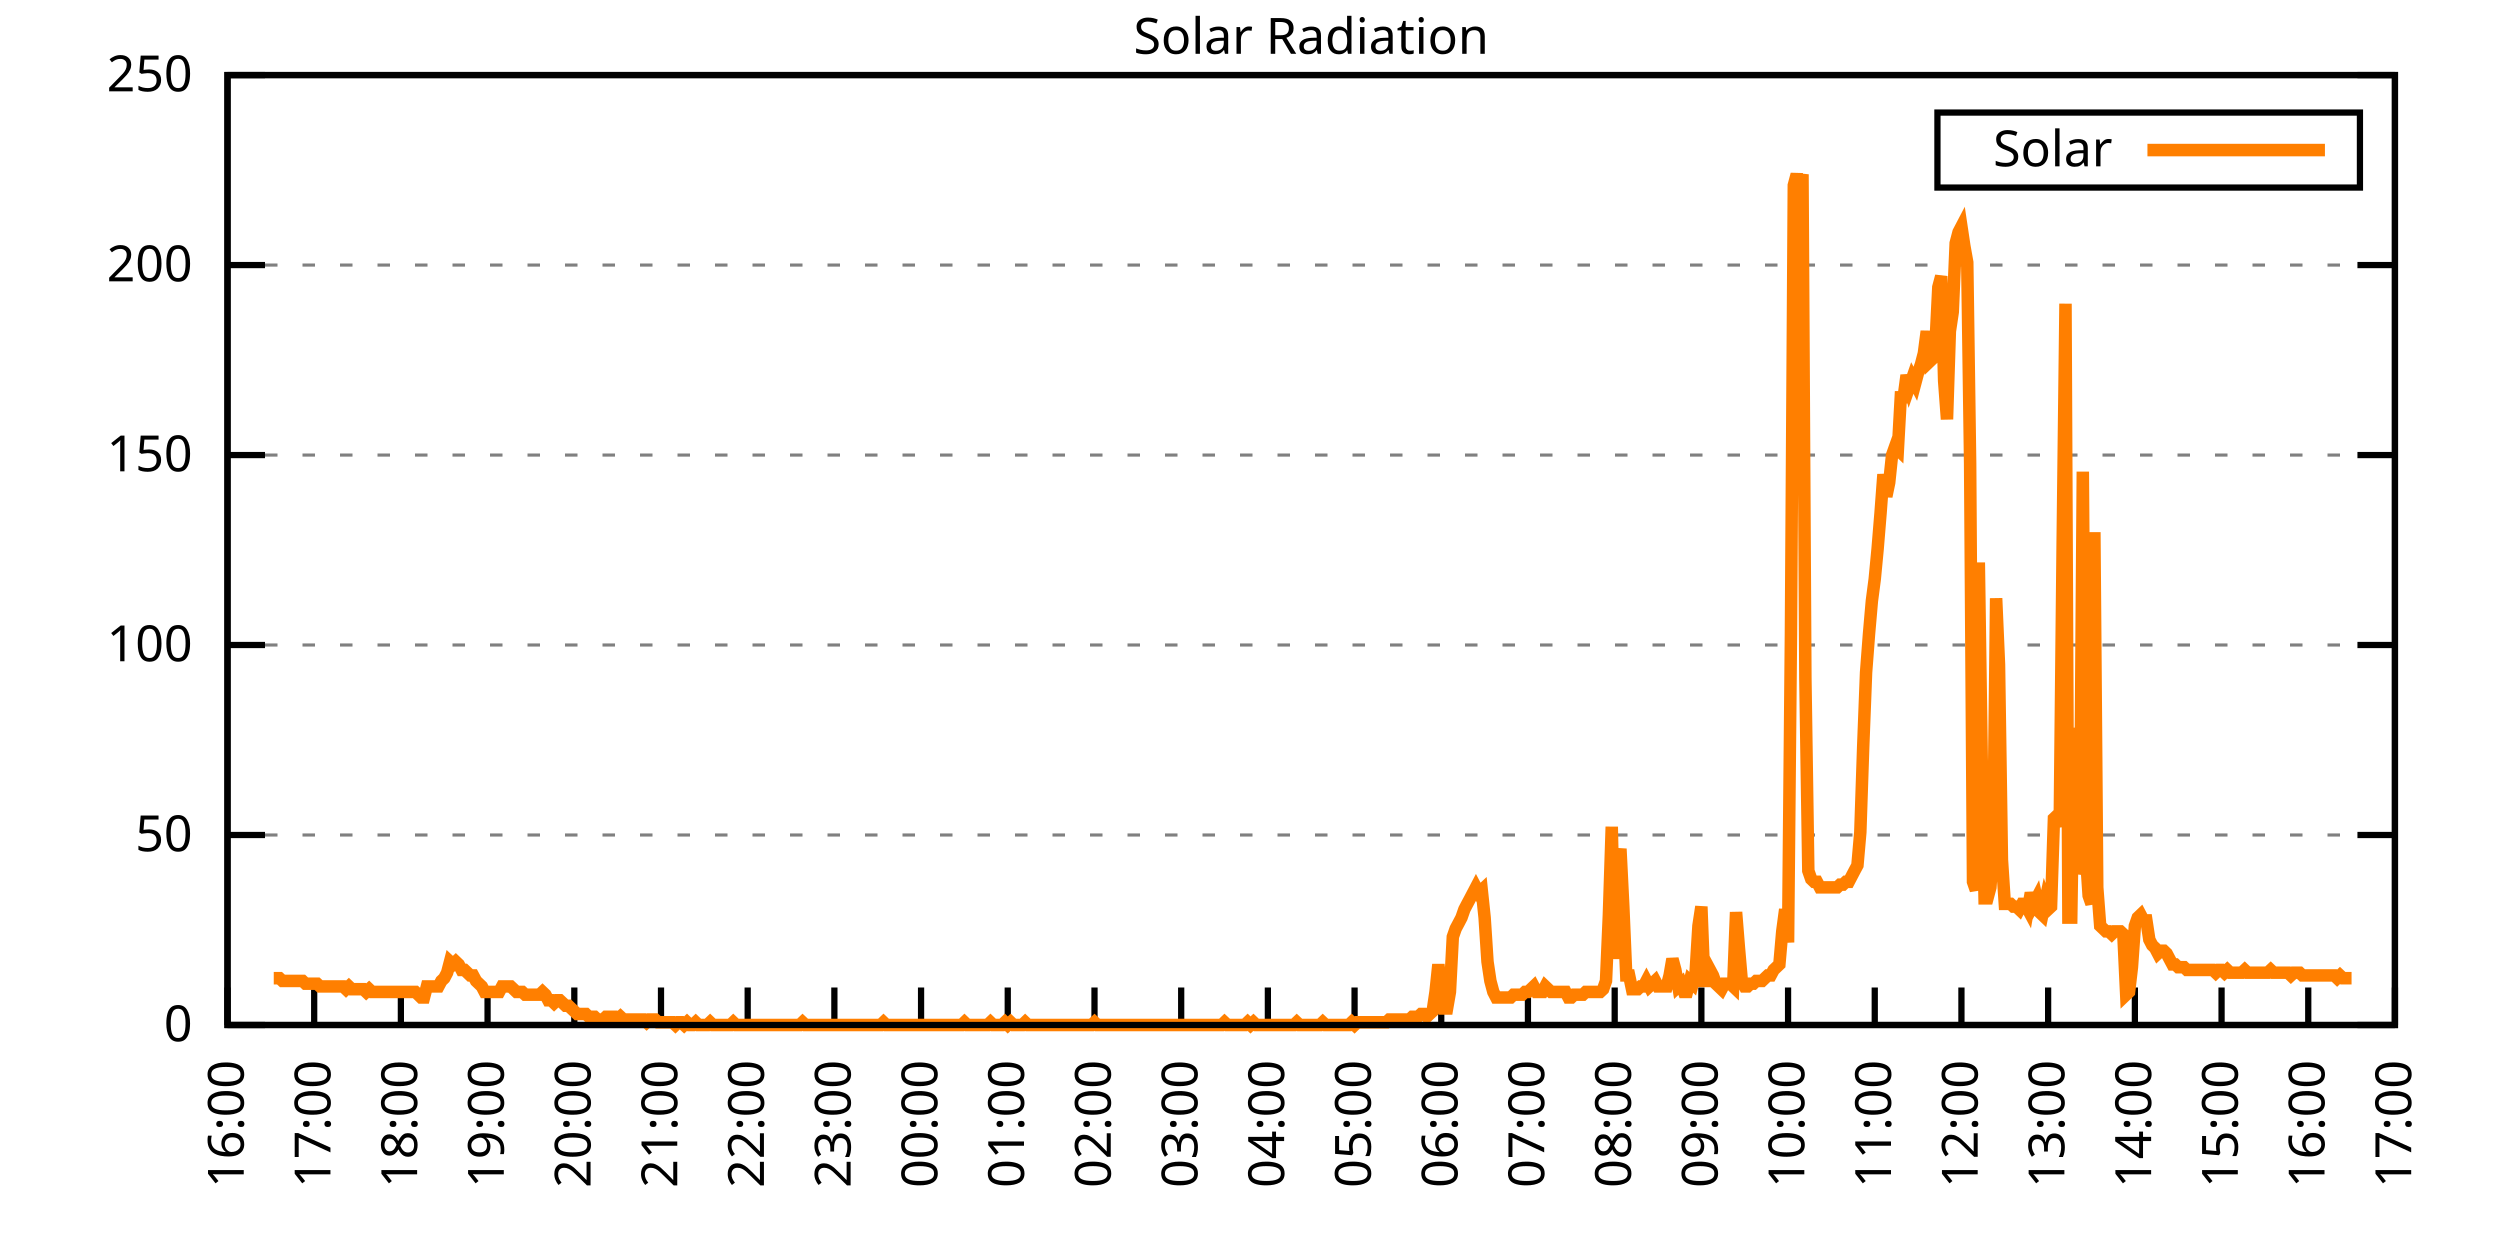
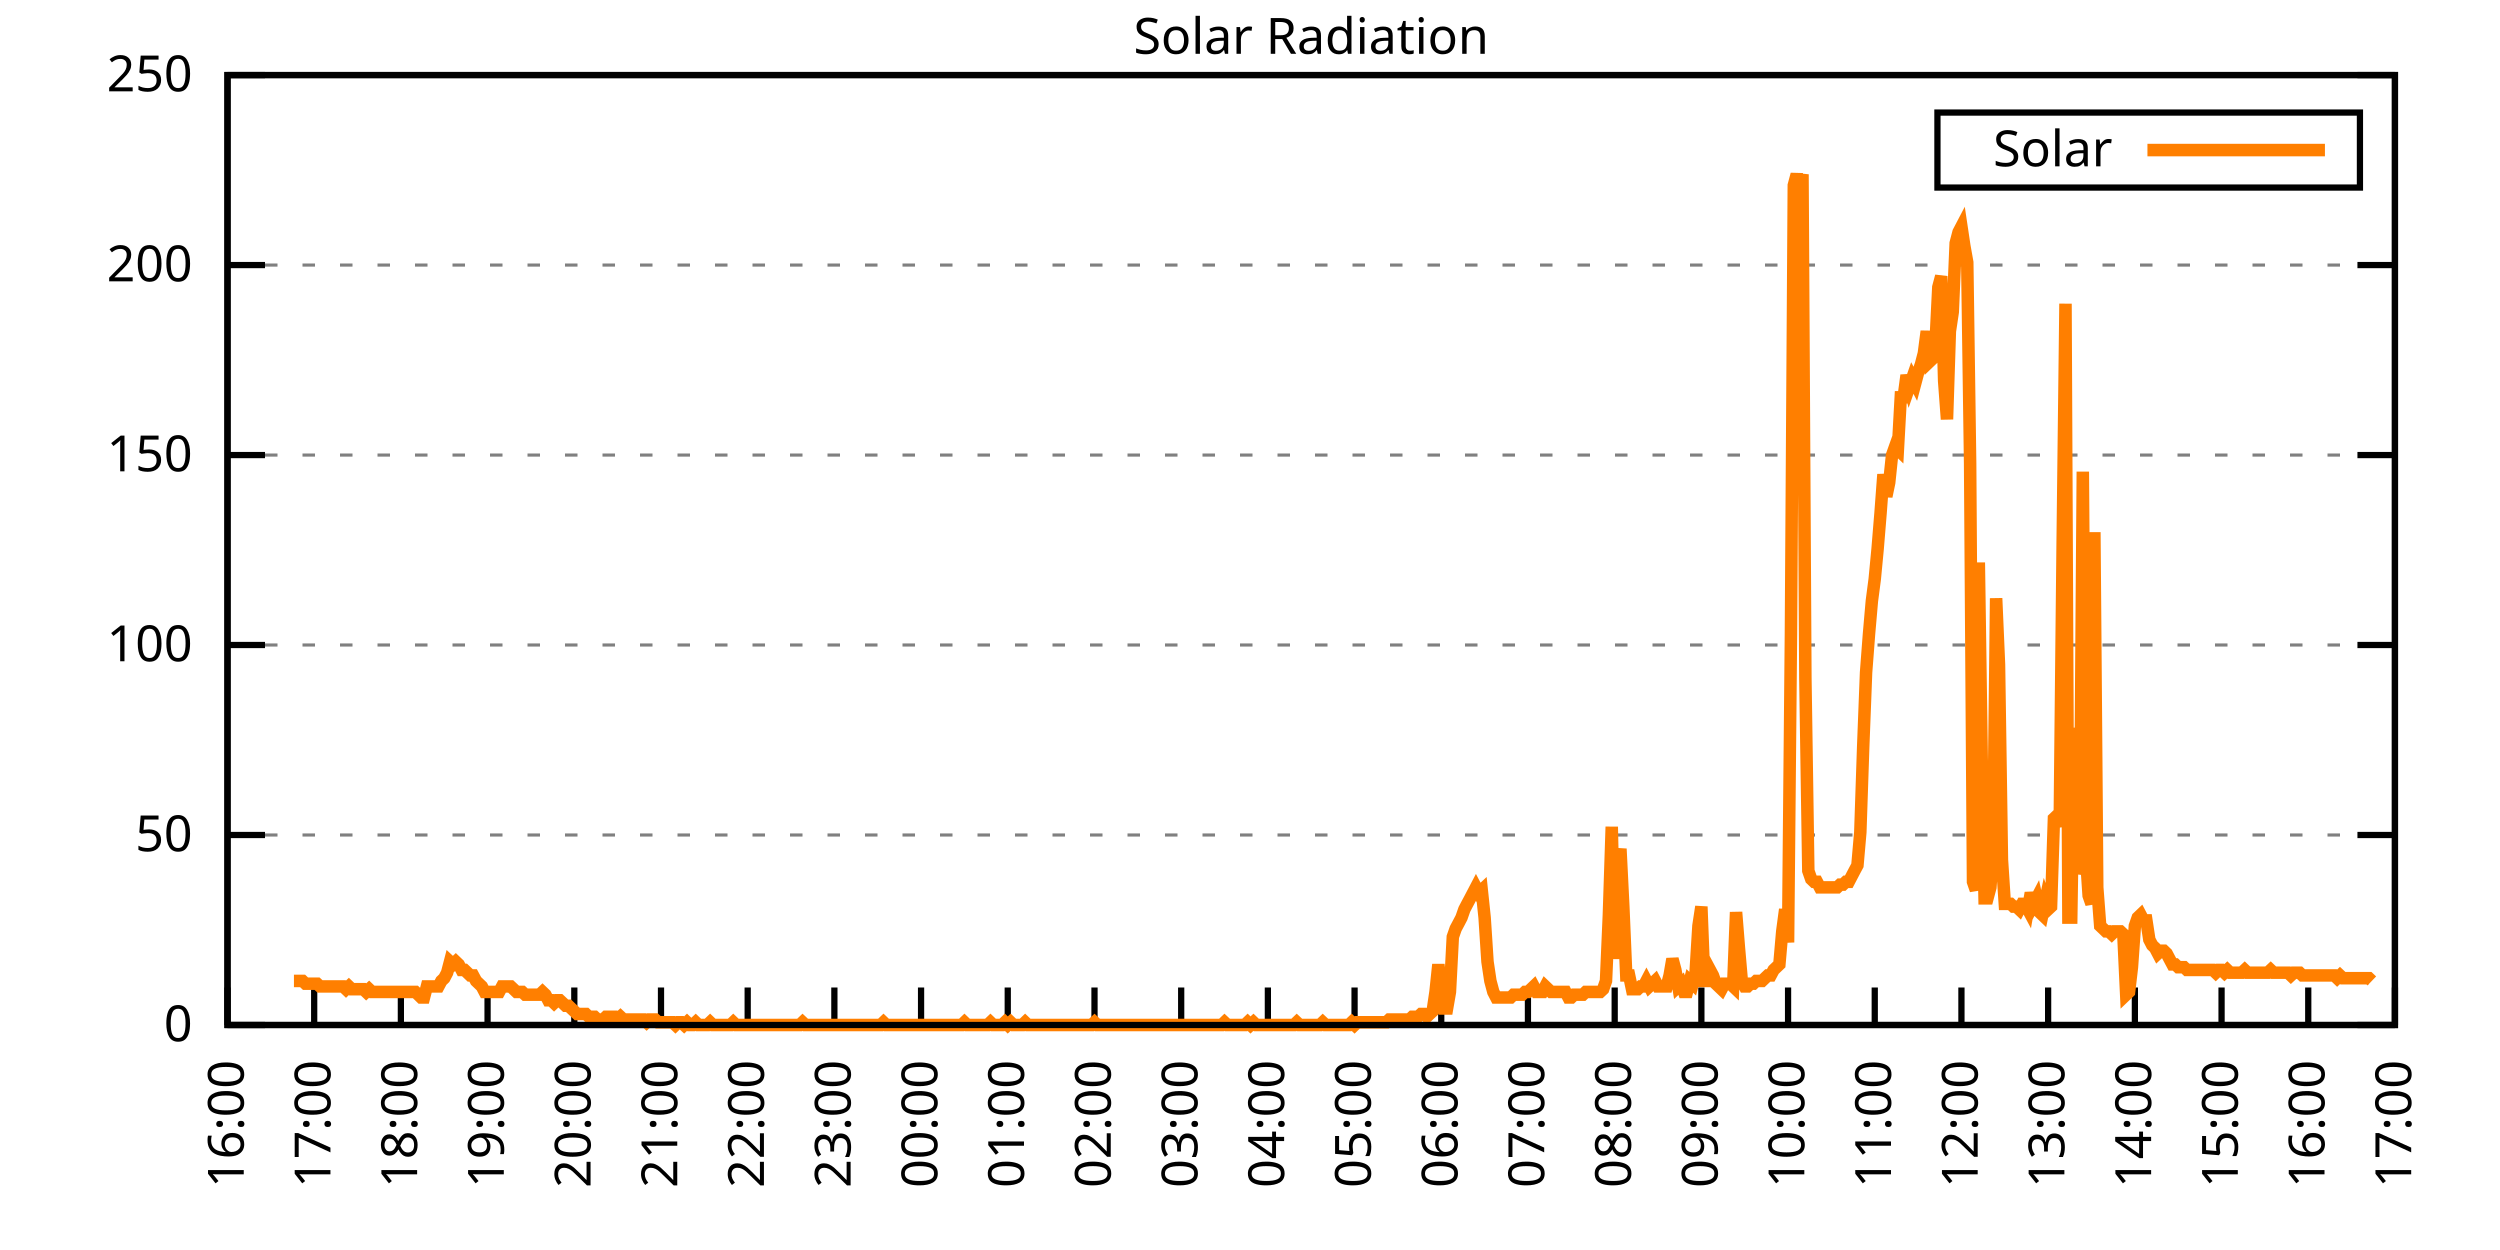
<svg xmlns="http://www.w3.org/2000/svg" xmlns:xlink="http://www.w3.org/1999/xlink" width="400" height="200" viewBox="0 0 400 200">
  <g id="gnuplot_canvas">
    <rect x="0" y="0" width="400" height="200" fill="none" />
    <defs>
      <circle id="gpDot" r="0.5" stroke-width="0.5" stroke="currentColor" />
      <path id="gpPt0" stroke-width="0.333" stroke="currentColor" d="M-1,0 h2 M0,-1 v2" />
      <path id="gpPt1" stroke-width="0.333" stroke="currentColor" d="M-1,-1 L1,1 M1,-1 L-1,1" />
      <path id="gpPt2" stroke-width="0.333" stroke="currentColor" d="M-1,0 L1,0 M0,-1 L0,1 M-1,-1 L1,1 M-1,1 L1,-1" />
      <rect id="gpPt3" stroke-width="0.333" stroke="currentColor" x="-1" y="-1" width="2" height="2" />
      <rect id="gpPt4" stroke-width="0.333" stroke="currentColor" fill="currentColor" x="-1" y="-1" width="2" height="2" />
      <circle id="gpPt5" stroke-width="0.333" stroke="currentColor" cx="0" cy="0" r="1" />
      <use xlink:href="#gpPt5" id="gpPt6" fill="currentColor" stroke="none" />
      <path id="gpPt7" stroke-width="0.333" stroke="currentColor" d="M0,-1.33 L-1.33,0.67 L1.33,0.67 z" />
      <use xlink:href="#gpPt7" id="gpPt8" fill="currentColor" stroke="none" />
      <use xlink:href="#gpPt7" id="gpPt9" stroke="currentColor" transform="rotate(180)" />
      <use xlink:href="#gpPt9" id="gpPt10" fill="currentColor" stroke="none" />
      <use xlink:href="#gpPt3" id="gpPt11" stroke="currentColor" transform="rotate(45)" />
      <use xlink:href="#gpPt11" id="gpPt12" fill="currentColor" stroke="none" />
      <path id="gpPt13" stroke-width="0.333" stroke="currentColor" d="M0,1.330 L1.265,0.411 L0.782,-1.067 L-0.782,-1.076 L-1.265,0.411 z" />
      <use xlink:href="#gpPt13" id="gpPt14" fill="currentColor" stroke="none" />
      <filter id="textbox" filterUnits="objectBoundingBox" x="0" y="0" height="1" width="1">
        <feFlood flood-color="white" flood-opacity="1" result="bgnd" />
        <feComposite in="SourceGraphic" in2="bgnd" operator="atop" />
      </filter>
      <filter id="greybox" filterUnits="objectBoundingBox" x="0" y="0" height="1" width="1">
        <feFlood flood-color="lightgrey" flood-opacity="1" result="grey" />
        <feComposite in="SourceGraphic" in2="grey" operator="atop" />
      </filter>
    </defs>
    <g fill="none" color="white" stroke="currentColor" stroke-width="1.00" stroke-linecap="butt" stroke-linejoin="miter">
</g>
    <g fill="none" color="black" stroke="currentColor" stroke-width="1.00" stroke-linecap="butt" stroke-linejoin="miter">
      <g stroke="none" shape-rendering="crispEdges">
        <polygon fill="rgb(255, 255, 255)" points="36.40,164.00 383.18,164.00 383.18,12.02 36.40,12.02 " />
      </g>
    </g>
    <g fill="none" color="black" stroke="currentColor" stroke-width="1.00" stroke-linecap="butt" stroke-linejoin="miter">
</g>
    <g fill="none" color="black" stroke="black" stroke-width="0.50" stroke-linecap="butt" stroke-linejoin="miter">
</g>
    <g fill="none" color="gray" stroke="currentColor" stroke-width="0.50" stroke-linecap="butt" stroke-linejoin="miter">
      <path stroke="gray" stroke-dasharray="2,4" class="gridline" d="M36.40,164.00 L383.19,164.00  " />
    </g>
    <g fill="none" color="gray" stroke="gray" stroke-width="1.00" stroke-linecap="butt" stroke-linejoin="miter">
</g>
    <g fill="none" color="black" stroke="currentColor" stroke-width="1.00" stroke-linecap="butt" stroke-linejoin="miter">
      <path stroke="black" d="M36.40,164.00 L42.40,164.00 M383.19,164.00 L377.19,164.00  " />
      <g transform="translate(30.80,166.60)" stroke="none" fill="black" font-family="Sans" font-size="8.00" text-anchor="end">
        <text>
          <tspan font-family="Sans"> 0</tspan>
        </text>
      </g>
    </g>
    <g fill="none" color="black" stroke="currentColor" stroke-width="1.00" stroke-linecap="butt" stroke-linejoin="miter">
</g>
    <g fill="none" color="black" stroke="black" stroke-width="0.50" stroke-linecap="butt" stroke-linejoin="miter">
</g>
    <g fill="none" color="gray" stroke="currentColor" stroke-width="0.50" stroke-linecap="butt" stroke-linejoin="miter">
      <path stroke="gray" stroke-dasharray="2,4" class="gridline" d="M36.40,133.60 L383.19,133.60  " />
    </g>
    <g fill="none" color="gray" stroke="gray" stroke-width="1.00" stroke-linecap="butt" stroke-linejoin="miter">
</g>
    <g fill="none" color="black" stroke="currentColor" stroke-width="1.00" stroke-linecap="butt" stroke-linejoin="miter">
      <path stroke="black" d="M36.40,133.60 L42.40,133.60 M383.19,133.60 L377.19,133.60  " />
      <g transform="translate(30.80,136.20)" stroke="none" fill="black" font-family="Sans" font-size="8.00" text-anchor="end">
        <text>
          <tspan font-family="Sans"> 50</tspan>
        </text>
      </g>
    </g>
    <g fill="none" color="black" stroke="currentColor" stroke-width="1.00" stroke-linecap="butt" stroke-linejoin="miter">
</g>
    <g fill="none" color="black" stroke="black" stroke-width="0.50" stroke-linecap="butt" stroke-linejoin="miter">
</g>
    <g fill="none" color="gray" stroke="currentColor" stroke-width="0.50" stroke-linecap="butt" stroke-linejoin="miter">
      <path stroke="gray" stroke-dasharray="2,4" class="gridline" d="M36.40,103.20 L383.19,103.20  " />
    </g>
    <g fill="none" color="gray" stroke="gray" stroke-width="1.00" stroke-linecap="butt" stroke-linejoin="miter">
</g>
    <g fill="none" color="black" stroke="currentColor" stroke-width="1.00" stroke-linecap="butt" stroke-linejoin="miter">
      <path stroke="black" d="M36.40,103.20 L42.40,103.20 M383.19,103.20 L377.19,103.20  " />
      <g transform="translate(30.80,105.80)" stroke="none" fill="black" font-family="Sans" font-size="8.00" text-anchor="end">
        <text>
          <tspan font-family="Sans"> 100</tspan>
        </text>
      </g>
    </g>
    <g fill="none" color="black" stroke="currentColor" stroke-width="1.00" stroke-linecap="butt" stroke-linejoin="miter">
</g>
    <g fill="none" color="black" stroke="black" stroke-width="0.50" stroke-linecap="butt" stroke-linejoin="miter">
</g>
    <g fill="none" color="gray" stroke="currentColor" stroke-width="0.50" stroke-linecap="butt" stroke-linejoin="miter">
      <path stroke="gray" stroke-dasharray="2,4" class="gridline" d="M36.40,72.81 L383.19,72.81  " />
    </g>
    <g fill="none" color="gray" stroke="gray" stroke-width="1.00" stroke-linecap="butt" stroke-linejoin="miter">
</g>
    <g fill="none" color="black" stroke="currentColor" stroke-width="1.00" stroke-linecap="butt" stroke-linejoin="miter">
      <path stroke="black" d="M36.40,72.81 L42.40,72.81 M383.19,72.81 L377.19,72.81  " />
      <g transform="translate(30.80,75.41)" stroke="none" fill="black" font-family="Sans" font-size="8.00" text-anchor="end">
        <text>
          <tspan font-family="Sans"> 150</tspan>
        </text>
      </g>
    </g>
    <g fill="none" color="black" stroke="currentColor" stroke-width="1.00" stroke-linecap="butt" stroke-linejoin="miter">
</g>
    <g fill="none" color="black" stroke="black" stroke-width="0.50" stroke-linecap="butt" stroke-linejoin="miter">
</g>
    <g fill="none" color="gray" stroke="currentColor" stroke-width="0.50" stroke-linecap="butt" stroke-linejoin="miter">
      <path stroke="gray" stroke-dasharray="2,4" class="gridline" d="M36.40,42.41 L383.19,42.41  " />
    </g>
    <g fill="none" color="gray" stroke="gray" stroke-width="1.00" stroke-linecap="butt" stroke-linejoin="miter">
</g>
    <g fill="none" color="black" stroke="currentColor" stroke-width="1.00" stroke-linecap="butt" stroke-linejoin="miter">
      <path stroke="black" d="M36.40,42.41 L42.40,42.41 M383.19,42.41 L377.19,42.41  " />
      <g transform="translate(30.80,45.01)" stroke="none" fill="black" font-family="Sans" font-size="8.00" text-anchor="end">
        <text>
          <tspan font-family="Sans"> 200</tspan>
        </text>
      </g>
    </g>
    <g fill="none" color="black" stroke="currentColor" stroke-width="1.00" stroke-linecap="butt" stroke-linejoin="miter">
</g>
    <g fill="none" color="black" stroke="black" stroke-width="0.50" stroke-linecap="butt" stroke-linejoin="miter">
</g>
    <g fill="none" color="gray" stroke="currentColor" stroke-width="0.50" stroke-linecap="butt" stroke-linejoin="miter">
      <path stroke="gray" stroke-dasharray="2,4" class="gridline" d="M36.40,12.01 L383.19,12.01  " />
    </g>
    <g fill="none" color="gray" stroke="gray" stroke-width="1.00" stroke-linecap="butt" stroke-linejoin="miter">
</g>
    <g fill="none" color="black" stroke="currentColor" stroke-width="1.00" stroke-linecap="butt" stroke-linejoin="miter">
      <path stroke="black" d="M36.40,12.01 L42.40,12.01 M383.19,12.01 L377.19,12.01  " />
      <g transform="translate(30.80,14.61)" stroke="none" fill="black" font-family="Sans" font-size="8.00" text-anchor="end">
        <text>
          <tspan font-family="Sans"> 250</tspan>
        </text>
      </g>
    </g>
    <g fill="none" color="black" stroke="currentColor" stroke-width="1.00" stroke-linecap="butt" stroke-linejoin="miter">
      <path stroke="black" d="M36.40,164.00 L36.40,158.00  " />
      <g transform="translate(39.00,169.60) rotate(270.00)" stroke="none" fill="black" font-family="Sans" font-size="8.00" text-anchor="end">
        <text>
          <tspan font-family="Sans">16:00</tspan>
        </text>
      </g>
    </g>
    <g fill="none" color="black" stroke="currentColor" stroke-width="1.00" stroke-linecap="butt" stroke-linejoin="miter">
      <path stroke="black" d="M50.27,164.00 L50.27,158.00  " />
      <g transform="translate(52.87,169.60) rotate(270.00)" stroke="none" fill="black" font-family="Sans" font-size="8.00" text-anchor="end">
        <text>
          <tspan font-family="Sans">17:00</tspan>
        </text>
      </g>
    </g>
    <g fill="none" color="black" stroke="currentColor" stroke-width="1.00" stroke-linecap="butt" stroke-linejoin="miter">
      <path stroke="black" d="M64.14,164.00 L64.14,158.00  " />
      <g transform="translate(66.74,169.60) rotate(270.00)" stroke="none" fill="black" font-family="Sans" font-size="8.00" text-anchor="end">
        <text>
          <tspan font-family="Sans">18:00</tspan>
        </text>
      </g>
    </g>
    <g fill="none" color="black" stroke="currentColor" stroke-width="1.00" stroke-linecap="butt" stroke-linejoin="miter">
      <path stroke="black" d="M78.01,164.00 L78.01,158.00  " />
      <g transform="translate(80.61,169.60) rotate(270.00)" stroke="none" fill="black" font-family="Sans" font-size="8.00" text-anchor="end">
        <text>
          <tspan font-family="Sans">19:00</tspan>
        </text>
      </g>
    </g>
    <g fill="none" color="black" stroke="currentColor" stroke-width="1.00" stroke-linecap="butt" stroke-linejoin="miter">
      <path stroke="black" d="M91.89,164.00 L91.89,158.00  " />
      <g transform="translate(94.49,169.60) rotate(270.00)" stroke="none" fill="black" font-family="Sans" font-size="8.00" text-anchor="end">
        <text>
          <tspan font-family="Sans">20:00</tspan>
        </text>
      </g>
    </g>
    <g fill="none" color="black" stroke="currentColor" stroke-width="1.00" stroke-linecap="butt" stroke-linejoin="miter">
      <path stroke="black" d="M105.76,164.00 L105.76,158.00  " />
      <g transform="translate(108.36,169.60) rotate(270.00)" stroke="none" fill="black" font-family="Sans" font-size="8.00" text-anchor="end">
        <text>
          <tspan font-family="Sans">21:00</tspan>
        </text>
      </g>
    </g>
    <g fill="none" color="black" stroke="currentColor" stroke-width="1.00" stroke-linecap="butt" stroke-linejoin="miter">
      <path stroke="black" d="M119.63,164.00 L119.63,158.00  " />
      <g transform="translate(122.23,169.60) rotate(270.00)" stroke="none" fill="black" font-family="Sans" font-size="8.00" text-anchor="end">
        <text>
          <tspan font-family="Sans">22:00</tspan>
        </text>
      </g>
    </g>
    <g fill="none" color="black" stroke="currentColor" stroke-width="1.00" stroke-linecap="butt" stroke-linejoin="miter">
      <path stroke="black" d="M133.50,164.00 L133.50,158.00  " />
      <g transform="translate(136.10,169.60) rotate(270.00)" stroke="none" fill="black" font-family="Sans" font-size="8.00" text-anchor="end">
        <text>
          <tspan font-family="Sans">23:00</tspan>
        </text>
      </g>
    </g>
    <g fill="none" color="black" stroke="currentColor" stroke-width="1.00" stroke-linecap="butt" stroke-linejoin="miter">
      <path stroke="black" d="M147.37,164.00 L147.37,158.00  " />
      <g transform="translate(149.97,169.60) rotate(270.00)" stroke="none" fill="black" font-family="Sans" font-size="8.00" text-anchor="end">
        <text>
          <tspan font-family="Sans">00:00</tspan>
        </text>
      </g>
    </g>
    <g fill="none" color="black" stroke="currentColor" stroke-width="1.00" stroke-linecap="butt" stroke-linejoin="miter">
      <path stroke="black" d="M161.24,164.00 L161.24,158.00  " />
      <g transform="translate(163.84,169.60) rotate(270.00)" stroke="none" fill="black" font-family="Sans" font-size="8.00" text-anchor="end">
        <text>
          <tspan font-family="Sans">01:00</tspan>
        </text>
      </g>
    </g>
    <g fill="none" color="black" stroke="currentColor" stroke-width="1.00" stroke-linecap="butt" stroke-linejoin="miter">
      <path stroke="black" d="M175.12,164.00 L175.12,158.00  " />
      <g transform="translate(177.72,169.60) rotate(270.00)" stroke="none" fill="black" font-family="Sans" font-size="8.00" text-anchor="end">
        <text>
          <tspan font-family="Sans">02:00</tspan>
        </text>
      </g>
    </g>
    <g fill="none" color="black" stroke="currentColor" stroke-width="1.00" stroke-linecap="butt" stroke-linejoin="miter">
      <path stroke="black" d="M188.99,164.00 L188.99,158.00  " />
      <g transform="translate(191.59,169.60) rotate(270.00)" stroke="none" fill="black" font-family="Sans" font-size="8.00" text-anchor="end">
        <text>
          <tspan font-family="Sans">03:00</tspan>
        </text>
      </g>
    </g>
    <g fill="none" color="black" stroke="currentColor" stroke-width="1.00" stroke-linecap="butt" stroke-linejoin="miter">
      <path stroke="black" d="M202.86,164.00 L202.86,158.00  " />
      <g transform="translate(205.46,169.60) rotate(270.00)" stroke="none" fill="black" font-family="Sans" font-size="8.00" text-anchor="end">
        <text>
          <tspan font-family="Sans">04:00</tspan>
        </text>
      </g>
    </g>
    <g fill="none" color="black" stroke="currentColor" stroke-width="1.00" stroke-linecap="butt" stroke-linejoin="miter">
      <path stroke="black" d="M216.73,164.00 L216.73,158.00  " />
      <g transform="translate(219.33,169.60) rotate(270.00)" stroke="none" fill="black" font-family="Sans" font-size="8.00" text-anchor="end">
        <text>
          <tspan font-family="Sans">05:00</tspan>
        </text>
      </g>
    </g>
    <g fill="none" color="black" stroke="currentColor" stroke-width="1.00" stroke-linecap="butt" stroke-linejoin="miter">
      <path stroke="black" d="M230.60,164.00 L230.60,158.00  " />
      <g transform="translate(233.20,169.60) rotate(270.00)" stroke="none" fill="black" font-family="Sans" font-size="8.00" text-anchor="end">
        <text>
          <tspan font-family="Sans">06:00</tspan>
        </text>
      </g>
    </g>
    <g fill="none" color="black" stroke="currentColor" stroke-width="1.00" stroke-linecap="butt" stroke-linejoin="miter">
      <path stroke="black" d="M244.47,164.00 L244.47,158.00  " />
      <g transform="translate(247.07,169.60) rotate(270.00)" stroke="none" fill="black" font-family="Sans" font-size="8.00" text-anchor="end">
        <text>
          <tspan font-family="Sans">07:00</tspan>
        </text>
      </g>
    </g>
    <g fill="none" color="black" stroke="currentColor" stroke-width="1.00" stroke-linecap="butt" stroke-linejoin="miter">
      <path stroke="black" d="M258.35,164.00 L258.35,158.00  " />
      <g transform="translate(260.95,169.60) rotate(270.00)" stroke="none" fill="black" font-family="Sans" font-size="8.00" text-anchor="end">
        <text>
          <tspan font-family="Sans">08:00</tspan>
        </text>
      </g>
    </g>
    <g fill="none" color="black" stroke="currentColor" stroke-width="1.00" stroke-linecap="butt" stroke-linejoin="miter">
      <path stroke="black" d="M272.22,164.00 L272.22,158.00  " />
      <g transform="translate(274.82,169.60) rotate(270.00)" stroke="none" fill="black" font-family="Sans" font-size="8.00" text-anchor="end">
        <text>
          <tspan font-family="Sans">09:00</tspan>
        </text>
      </g>
    </g>
    <g fill="none" color="black" stroke="currentColor" stroke-width="1.00" stroke-linecap="butt" stroke-linejoin="miter">
      <path stroke="black" d="M286.09,164.00 L286.09,158.00  " />
      <g transform="translate(288.69,169.60) rotate(270.00)" stroke="none" fill="black" font-family="Sans" font-size="8.00" text-anchor="end">
        <text>
          <tspan font-family="Sans">10:00</tspan>
        </text>
      </g>
    </g>
    <g fill="none" color="black" stroke="currentColor" stroke-width="1.00" stroke-linecap="butt" stroke-linejoin="miter">
      <path stroke="black" d="M299.96,164.00 L299.96,158.00  " />
      <g transform="translate(302.56,169.60) rotate(270.00)" stroke="none" fill="black" font-family="Sans" font-size="8.00" text-anchor="end">
        <text>
          <tspan font-family="Sans">11:00</tspan>
        </text>
      </g>
    </g>
    <g fill="none" color="black" stroke="currentColor" stroke-width="1.00" stroke-linecap="butt" stroke-linejoin="miter">
      <path stroke="black" d="M313.83,164.00 L313.83,158.00  " />
      <g transform="translate(316.43,169.60) rotate(270.00)" stroke="none" fill="black" font-family="Sans" font-size="8.00" text-anchor="end">
        <text>
          <tspan font-family="Sans">12:00</tspan>
        </text>
      </g>
    </g>
    <g fill="none" color="black" stroke="currentColor" stroke-width="1.00" stroke-linecap="butt" stroke-linejoin="miter">
      <path stroke="black" d="M327.70,164.00 L327.70,158.00  " />
      <g transform="translate(330.30,169.60) rotate(270.00)" stroke="none" fill="black" font-family="Sans" font-size="8.00" text-anchor="end">
        <text>
          <tspan font-family="Sans">13:00</tspan>
        </text>
      </g>
    </g>
    <g fill="none" color="black" stroke="currentColor" stroke-width="1.00" stroke-linecap="butt" stroke-linejoin="miter">
      <path stroke="black" d="M341.58,164.00 L341.58,158.00  " />
      <g transform="translate(344.18,169.60) rotate(270.00)" stroke="none" fill="black" font-family="Sans" font-size="8.00" text-anchor="end">
        <text>
          <tspan font-family="Sans">14:00</tspan>
        </text>
      </g>
    </g>
    <g fill="none" color="black" stroke="currentColor" stroke-width="1.00" stroke-linecap="butt" stroke-linejoin="miter">
      <path stroke="black" d="M355.45,164.00 L355.45,158.00  " />
      <g transform="translate(358.05,169.60) rotate(270.00)" stroke="none" fill="black" font-family="Sans" font-size="8.00" text-anchor="end">
        <text>
          <tspan font-family="Sans">15:00</tspan>
        </text>
      </g>
    </g>
    <g fill="none" color="black" stroke="currentColor" stroke-width="1.00" stroke-linecap="butt" stroke-linejoin="miter">
      <path stroke="black" d="M369.32,164.00 L369.32,158.00  " />
      <g transform="translate(371.92,169.60) rotate(270.00)" stroke="none" fill="black" font-family="Sans" font-size="8.00" text-anchor="end">
        <text>
          <tspan font-family="Sans">16:00</tspan>
        </text>
      </g>
    </g>
    <g fill="none" color="black" stroke="currentColor" stroke-width="1.00" stroke-linecap="butt" stroke-linejoin="miter">
      <path stroke="black" d="M383.19,164.00 L383.19,158.00  " />
      <g transform="translate(385.79,169.60) rotate(270.00)" stroke="none" fill="black" font-family="Sans" font-size="8.00" text-anchor="end">
        <text>
          <tspan font-family="Sans">17:00</tspan>
        </text>
      </g>
    </g>
    <g fill="none" color="black" stroke="currentColor" stroke-width="1.00" stroke-linecap="butt" stroke-linejoin="miter">
</g>
    <g fill="none" color="black" stroke="currentColor" stroke-width="1.00" stroke-linecap="butt" stroke-linejoin="miter">
      <path stroke="black" d="M36.40,12.01 L36.40,164.00 L383.19,164.00 L383.19,12.01 L36.40,12.01 Z  " />
    </g>
    <g fill="none" color="black" stroke="currentColor" stroke-width="1.00" stroke-linecap="butt" stroke-linejoin="miter">
</g>
    <g fill="none" color="black" stroke="currentColor" stroke-width="1.00" stroke-linecap="butt" stroke-linejoin="miter">
      <path stroke="black" d="M309.99,30.01 L309.99,18.01 L377.59,18.01 L377.59,30.01 L309.99,30.01 Z  " />
    </g>
    <g id="Solar_Radiation_plot_1">
      <g fill="none" color="white" stroke="black" stroke-width="2.00" stroke-linecap="butt" stroke-linejoin="miter">
</g>
      <g fill="none" color="black" stroke="currentColor" stroke-width="2.00" stroke-linecap="butt" stroke-linejoin="miter">
        <g transform="translate(337.99,26.61)" stroke="none" fill="black" font-family="Sans" font-size="8.00" text-anchor="end">
          <text>
            <tspan font-family="Sans">Solar</tspan>
          </text>
        </g>
      </g>
      <g fill="none" color="black" stroke="currentColor" stroke-width="2.00" stroke-linecap="butt" stroke-linejoin="miter">
-         <path stroke="rgb(255, 127,   0)" d="M343.59,24.01 L371.99,24.01 M43.80,156.51 L44.26,156.51 L44.72,156.51 L45.19,156.95 L45.65,156.95 L46.11,156.95   L46.57,156.95 L47.03,156.95 L47.50,156.95 L47.96,156.95 L48.42,156.95 L48.88,157.39 L49.35,157.39 L49.81,157.39   L50.27,157.39 L50.73,157.39 L51.20,157.83 L51.66,157.83 L52.12,157.83 L52.58,157.83 L53.05,157.83 L53.51,157.83   L53.97,157.83 L54.43,157.83 L54.90,157.83 L55.36,158.27 L55.82,157.83 L56.28,158.27 L56.75,158.27 L57.21,158.27   L57.67,158.27 L58.13,158.27 L58.59,158.71 L59.06,158.27 L59.52,158.71 L59.98,158.71 L60.44,158.71 L60.91,158.71   L61.37,158.71 L61.83,158.71 L62.29,158.71 L62.76,158.71 L63.22,158.71 L63.68,158.71 L64.14,158.71 L64.61,158.71   L65.07,158.71 L65.53,158.71 L65.99,158.71 L66.46,158.71 L66.92,159.15 L67.38,159.60 L67.84,159.60 L68.30,157.83   L68.77,157.83 L69.23,157.83 L69.69,157.83 L70.15,157.83 L70.62,156.95 L71.08,156.51 L71.54,155.63 L72.00,153.87   L72.47,154.31 L72.93,153.87 L73.39,154.31 L73.85,155.19 L74.32,155.19 L74.78,155.63 L75.24,156.07 L75.70,156.07   L76.17,156.95 L76.63,157.39 L77.09,157.83 L77.55,158.71 L78.01,158.71 L78.48,158.71 L78.94,158.71 L79.40,158.71   L79.86,158.71 L80.33,157.83 L80.79,157.83 L81.25,157.83 L81.71,157.83 L82.18,158.27 L82.64,158.71 L83.10,158.71   L83.56,158.71 L84.03,159.15 L84.49,159.15 L84.95,159.15 L85.41,159.15 L85.88,159.15 L86.34,159.15 L86.80,158.71   L87.26,159.15 L87.72,160.04 L88.19,160.04 L88.65,160.48 L89.11,160.04 L89.57,160.04 L90.04,160.48 L90.50,160.92   L90.96,160.92 L91.42,161.36 L91.89,161.80 L92.35,162.24 L92.81,162.24 L93.27,162.24 L93.74,162.24 L94.20,162.68   L94.66,162.68 L95.12,162.68 L95.59,163.12 L96.05,163.12 L96.51,163.12 L96.97,162.68 L97.44,162.68 L97.90,162.68   L98.36,162.68 L98.82,163.12 L99.28,162.68 L99.75,163.12 L100.21,163.12 L100.67,163.12 L101.13,163.12 L101.60,163.12   L102.06,163.12 L102.52,163.12 L102.98,163.12 L103.45,163.56 L103.91,163.12 L104.37,163.12 L104.83,163.12 L105.30,163.56   L105.76,163.56 L106.22,163.56 L106.68,163.56 L107.15,163.56 L107.61,163.56 L108.07,164.00 L108.53,163.56 L108.99,163.56   L109.46,164.00 L109.92,163.56 L110.38,164.00 L110.84,164.00 L111.31,163.56 L111.77,164.00 L112.23,164.00 L112.69,164.00   L113.16,164.00 L113.62,163.56 L114.08,164.00 L114.54,164.00 L115.01,164.00 L115.47,164.00 L115.93,164.00 L116.39,164.00   L116.86,164.00 L117.32,163.56 L117.78,164.00 L118.24,164.00 L118.70,164.00 L119.17,164.00 L119.63,164.00 L120.09,164.00   L120.55,164.00 L121.02,164.00 L121.48,164.00 L121.94,164.00 L122.40,164.00 L122.87,164.00 L123.33,164.00 L123.79,164.00   L124.25,164.00 L124.72,164.00 L125.18,164.00 L125.64,164.00 L126.10,164.00 L126.57,164.00 L127.03,164.00 L127.49,164.00   L127.95,164.00 L128.41,163.56 L128.88,164.00 L129.34,164.00 L129.80,164.00 L130.26,164.00 L130.73,164.00 L131.19,164.00   L131.65,164.00 L132.11,164.00 L132.58,164.00 L133.04,164.00 L133.50,164.00 L133.96,164.00 L134.43,164.00 L134.89,164.00   L135.35,164.00 L135.81,164.00 L136.28,164.00 L136.74,164.00 L137.20,164.00 L137.66,164.00 L138.13,164.00 L138.59,164.00   L139.05,164.00 L139.51,164.00 L139.97,164.00 L140.44,164.00 L140.90,164.00 L141.36,163.56 L141.82,164.00 L142.29,164.00   L142.75,164.00 L143.21,164.00 L143.67,164.00 L144.14,164.00 L144.60,164.00 L145.06,164.00 L145.52,164.00 L145.99,164.00   L146.45,164.00 L146.91,164.00 L147.37,164.00 L147.84,164.00 L148.30,164.00 L148.76,164.00 L149.22,164.00 L149.68,164.00   L150.15,164.00 L150.61,164.00 L151.07,164.00 L151.53,164.00 L152.00,164.00 L152.46,164.00 L152.92,164.00 L153.38,164.00   L153.85,164.00 L154.31,163.56 L154.77,164.00 L155.23,164.00 L155.70,164.00 L156.16,164.00 L156.62,164.00 L157.08,164.00   L157.55,164.00 L158.01,164.00 L158.47,163.56 L158.93,164.00 L159.39,164.00 L159.86,164.00 L160.32,164.00 L160.78,163.56   L161.24,164.00 L161.71,163.56 L162.17,164.00 L162.63,164.00 L163.09,164.00 L163.56,164.00 L164.02,163.56 L164.48,164.00   L164.94,164.00 L165.41,164.00 L165.87,164.00 L166.33,164.00 L166.79,164.00 L167.26,164.00 L167.72,164.00 L168.18,164.00   L168.64,164.00 L169.10,164.00 L169.57,164.00 L170.03,164.00 L170.49,164.00 L170.95,164.00 L171.42,164.00 L171.88,164.00   L172.34,164.00 L172.80,164.00 L173.27,164.00 L173.73,164.00 L174.19,164.00 L174.65,164.00 L175.12,163.56 L175.58,164.00   L176.04,164.00 L176.50,164.00 L176.97,164.00 L177.43,164.00 L177.89,164.00 L178.35,164.00 L178.82,164.00 L179.28,164.00   L179.74,164.00 L180.20,164.00 L180.66,164.00 L181.13,164.00 L181.59,164.00 L182.05,164.00 L182.51,164.00 L182.98,164.00   L183.44,164.00 L183.90,164.00 L184.36,164.00 L184.83,164.00 L185.29,164.00 L185.75,164.00 L186.21,164.00 L186.68,164.00   L187.14,164.00 L187.60,164.00 L188.06,164.00 L188.53,164.00 L188.99,164.00 L189.45,164.00 L189.91,164.00 L190.37,164.00   L190.84,164.00 L191.30,164.00 L191.76,164.00 L192.22,164.00 L192.69,164.00 L193.15,164.00 L193.61,164.00 L194.07,164.00   L194.54,164.00 L195.00,164.00 L195.46,164.00 L195.92,163.56 L196.39,164.00 L196.85,164.00 L197.31,164.00 L197.77,164.00   L198.24,164.00 L198.70,164.00 L199.16,164.00 L199.62,163.56 L200.08,164.00 L200.55,163.56 L201.01,164.00 L201.47,164.00   L201.93,164.00 L202.40,164.00 L202.86,164.00 L203.32,164.00 L203.78,164.00 L204.25,164.00 L204.71,164.00 L205.17,164.00   L205.63,164.00 L206.10,164.00 L206.56,164.00 L207.02,164.00 L207.48,163.56 L207.95,164.00 L208.41,164.00 L208.87,164.00   L209.33,164.00 L209.80,164.00 L210.26,164.00 L210.72,164.00 L211.18,164.00 L211.64,163.56 L212.11,164.00 L212.57,164.00   L213.03,164.00 L213.49,164.00 L213.96,164.00 L214.42,164.00 L214.88,164.00 L215.34,164.00 L215.81,164.00 L216.27,163.56   L216.73,164.00 L217.19,163.56 L217.66,163.56 L218.12,163.56 L218.58,163.56 L219.04,163.56 L219.51,163.56 L219.97,163.56   L220.43,163.56 L220.89,163.56 L221.35,163.56 L221.82,163.56 L222.28,163.12 L222.74,163.12 L223.20,163.12 L223.67,163.12   L224.13,163.12 L224.59,163.12 L225.05,163.12 L225.52,163.12 L225.98,162.68 L226.44,162.68 L226.90,162.68 L227.37,162.24   L227.83,162.24 L228.29,162.68 L228.75,162.24 L229.22,161.80 L229.68,158.71 L230.14,154.31 L230.60,158.71 L231.06,161.36   L231.53,161.36 L231.99,158.71 L232.45,149.90 L232.91,148.58 L233.38,147.70 L233.84,146.82 L234.30,145.50 L234.76,144.62   L235.23,143.74 L235.69,142.86 L236.15,141.98 L236.61,142.86 L237.08,142.42 L237.54,146.82 L238.00,153.87 L238.46,156.95   L238.93,158.71 L239.39,159.60 L239.85,159.60 L240.31,159.60 L240.77,159.60 L241.24,159.60 L241.70,159.60 L242.16,159.15   L242.62,159.15 L243.09,159.15 L243.55,159.15 L244.01,158.71 L244.47,158.71 L244.94,158.27 L245.40,157.83 L245.86,158.71   L246.32,158.71 L246.79,158.71 L247.25,157.83 L247.71,158.27 L248.17,158.71 L248.64,158.71 L249.10,158.71 L249.56,158.71   L250.02,158.71 L250.49,158.71 L250.95,159.60 L251.41,159.60 L251.87,159.15 L252.33,159.15 L252.80,159.15 L253.26,159.15   L253.72,158.71 L254.18,158.71 L254.65,158.71 L255.11,158.71 L255.57,158.71 L256.03,158.71 L256.50,158.27 L256.96,156.95   L257.42,146.38 L257.88,132.28 L258.35,153.43 L258.81,138.45 L259.27,135.81 L259.73,145.06 L260.20,156.07 L260.66,156.07   L261.12,158.27 L261.58,158.27 L262.04,158.27 L262.51,157.83 L262.97,157.83 L263.43,156.95 L263.89,157.83 L264.36,157.39   L264.82,156.95 L265.28,157.83 L265.74,157.83 L266.21,157.83 L266.67,157.83 L267.13,156.07 L267.59,153.43 L268.06,155.19   L268.52,157.83 L268.98,157.39 L269.44,158.71 L269.91,158.71 L270.37,156.95 L270.83,157.39 L271.29,155.63 L271.75,148.14   L272.22,145.06 L272.68,156.95 L273.14,156.95 L273.60,155.19 L274.07,156.07 L274.53,157.39 L274.99,157.83 L275.45,158.27   L275.92,157.39 L276.38,157.39 L276.84,157.39 L277.30,157.83 L277.77,145.94 L278.23,151.67 L278.69,156.95 L279.15,157.83   L279.62,157.83 L280.08,157.39 L280.54,157.39 L281.00,156.95 L281.46,156.95 L281.93,156.95 L282.39,156.51 L282.85,156.07   L283.31,156.07 L283.78,155.19 L284.24,154.75 L284.70,154.31 L285.16,149.02 L285.63,145.50 L286.09,150.79 L286.55,101.45   L287.01,29.65 L287.48,27.89 L287.94,30.09 L288.40,27.89 L288.86,108.50 L289.33,139.33 L289.79,140.65 L290.25,141.09   L290.71,141.09 L291.18,141.98 L291.64,141.98 L292.10,141.98 L292.56,141.98 L293.02,141.98 L293.49,141.98 L293.95,141.98   L294.41,141.54 L294.87,141.54 L295.34,141.09 L295.80,141.09 L296.26,140.21 L296.72,139.33 L297.19,138.45 L297.65,133.17   L298.11,119.51 L298.57,107.62 L299.04,101.45 L299.50,96.16 L299.96,92.64 L300.42,87.80 L300.89,82.07 L301.35,75.90   L301.81,79.43 L302.27,77.22 L302.73,72.82 L303.20,71.50 L303.66,71.94 L304.12,63.57 L304.58,63.57 L305.05,60.04   L305.51,61.81 L305.97,60.48 L306.43,61.37 L306.90,59.60 L307.36,58.28 L307.82,56.52 L308.28,53.00 L308.75,57.84   L309.21,57.40 L309.67,55.20 L310.13,45.95 L310.60,44.19 L311.06,60.93 L311.52,67.09 L311.98,53.00 L312.44,49.91   L312.91,38.90 L313.37,37.14 L313.83,36.26 L314.29,39.34 L314.76,41.98 L315.22,74.14 L315.68,141.09 L316.14,142.42   L316.61,90.00 L317.07,121.27 L317.53,143.74 L317.99,143.74 L318.46,141.98 L318.92,135.81 L319.38,95.72 L319.84,106.30   L320.31,137.57 L320.77,144.62 L321.23,144.62 L321.69,144.62 L322.15,145.06 L322.62,145.06 L323.08,145.50 L323.54,144.62   L324.00,144.62 L324.47,145.50 L324.93,142.86 L325.39,144.62 L325.85,143.74 L326.32,145.94 L326.78,146.38 L327.24,144.18   L327.70,145.50 L328.17,145.06 L328.63,130.96 L329.09,130.52 L329.55,132.28 L330.02,87.35 L330.48,48.59 L330.94,146.82   L331.40,146.82 L331.87,116.43 L332.33,139.77 L332.79,138.01 L333.25,75.46 L333.71,136.25 L334.18,143.30 L334.64,144.62   L335.10,85.15 L335.56,141.98 L336.03,148.14 L336.49,148.58 L336.95,149.02 L337.41,149.02 L337.88,149.46 L338.34,149.02   L338.80,149.02 L339.26,149.02 L339.73,149.46 L340.19,159.15 L340.65,158.71 L341.11,154.75 L341.58,148.14 L342.04,146.82   L342.50,146.38 L342.96,147.26 L343.42,147.26 L343.89,150.34 L344.35,151.23 L344.81,151.67 L345.27,152.55 L345.74,152.11   L346.20,152.11 L346.66,152.55 L347.12,153.43 L347.59,154.31 L348.05,154.31 L348.51,154.75 L348.97,154.75 L349.44,154.75   L349.90,155.19 L350.36,155.19 L350.82,155.19 L351.29,155.19 L351.75,155.19 L352.21,155.19 L352.67,155.19 L353.13,155.19   L353.60,155.19 L354.06,155.19 L354.52,155.63 L354.98,155.19 L355.45,155.19 L355.91,155.63 L356.37,155.19 L356.83,155.63   L357.30,155.63 L357.76,155.63 L358.22,155.63 L358.68,155.63 L359.15,155.19 L359.61,155.63 L360.07,155.63 L360.53,155.63   L361.00,155.63 L361.46,155.63 L361.92,155.63 L362.38,155.63 L362.84,155.63 L363.31,155.19 L363.77,155.63 L364.23,155.63   L364.69,155.63 L365.16,155.63 L365.62,155.63 L366.08,155.63 L366.54,156.07 L367.01,155.63 L367.47,155.63 L367.93,155.63   L368.39,156.07 L368.86,156.07 L369.32,156.07 L369.78,156.07 L370.24,156.07 L370.71,156.07 L371.17,156.07 L371.63,156.07   L372.09,156.07 L372.56,156.07 L373.02,156.07 L373.48,156.07 L373.94,156.51 L374.40,156.07 L374.87,156.51 L375.33,156.51   L375.79,156.51 L376.25,156.51  " />
+         <path stroke="rgb(255, 127,   0)" d="M343.59,24.01 L371.99,24.01 M47.03,156.95 L47.50,156.95 L47.96,156.95 L48.42,156.95 L48.88,157.39 L49.35,157.39   L49.81,157.39 L50.27,157.39 L50.73,157.39 L51.20,157.83 L51.66,157.83 L52.12,157.83 L52.58,157.83 L53.05,157.83   L53.51,157.83 L53.97,157.83 L54.43,157.83 L54.90,157.83 L55.36,158.27 L55.82,157.83 L56.28,158.27 L56.75,158.27   L57.21,158.27 L57.67,158.27 L58.13,158.27 L58.59,158.71 L59.06,158.27 L59.52,158.71 L59.98,158.71 L60.44,158.71   L60.91,158.71 L61.37,158.71 L61.83,158.71 L62.29,158.71 L62.76,158.71 L63.22,158.71 L63.68,158.71 L64.14,158.71   L64.61,158.71 L65.07,158.71 L65.53,158.71 L65.99,158.71 L66.46,158.71 L66.92,159.15 L67.38,159.60 L67.84,159.60   L68.30,157.83 L68.77,157.83 L69.23,157.83 L69.69,157.83 L70.15,157.83 L70.62,156.95 L71.08,156.51 L71.54,155.63   L72.00,153.87 L72.47,154.31 L72.93,153.87 L73.39,154.31 L73.85,155.19 L74.32,155.19 L74.78,155.63 L75.24,156.07   L75.70,156.07 L76.17,156.95 L76.63,157.39 L77.09,157.83 L77.55,158.71 L78.01,158.71 L78.48,158.71 L78.94,158.71   L79.40,158.71 L79.86,158.71 L80.33,157.83 L80.79,157.83 L81.25,157.83 L81.71,157.83 L82.18,158.27 L82.64,158.71   L83.10,158.71 L83.56,158.71 L84.03,159.15 L84.49,159.15 L84.95,159.15 L85.41,159.15 L85.88,159.15 L86.34,159.15   L86.80,158.71 L87.26,159.15 L87.72,160.04 L88.19,160.04 L88.65,160.48 L89.11,160.04 L89.57,160.04 L90.04,160.48   L90.50,160.92 L90.96,160.92 L91.42,161.36 L91.89,161.80 L92.35,162.24 L92.81,162.24 L93.27,162.24 L93.74,162.24   L94.20,162.68 L94.66,162.68 L95.12,162.68 L95.59,163.12 L96.05,163.12 L96.51,163.12 L96.97,162.68 L97.44,162.68   L97.90,162.68 L98.36,162.68 L98.82,163.12 L99.28,162.68 L99.75,163.12 L100.21,163.12 L100.67,163.12 L101.13,163.12   L101.60,163.12 L102.06,163.12 L102.52,163.12 L102.98,163.12 L103.45,163.56 L103.91,163.12 L104.37,163.12 L104.83,163.12   L105.30,163.56 L105.76,163.56 L106.22,163.56 L106.68,163.56 L107.15,163.56 L107.61,163.56 L108.07,164.00 L108.53,163.56   L108.99,163.56 L109.46,164.00 L109.92,163.56 L110.38,164.00 L110.84,164.00 L111.31,163.56 L111.77,164.00 L112.23,164.00   L112.69,164.00 L113.16,164.00 L113.62,163.56 L114.08,164.00 L114.54,164.00 L115.01,164.00 L115.47,164.00 L115.93,164.00   L116.39,164.00 L116.86,164.00 L117.32,163.56 L117.78,164.00 L118.24,164.00 L118.70,164.00 L119.17,164.00 L119.63,164.00   L120.09,164.00 L120.55,164.00 L121.02,164.00 L121.48,164.00 L121.94,164.00 L122.40,164.00 L122.87,164.00 L123.33,164.00   L123.79,164.00 L124.25,164.00 L124.72,164.00 L125.18,164.00 L125.64,164.00 L126.10,164.00 L126.57,164.00 L127.03,164.00   L127.49,164.00 L127.95,164.00 L128.41,163.56 L128.88,164.00 L129.34,164.00 L129.80,164.00 L130.26,164.00 L130.73,164.00   L131.19,164.00 L131.65,164.00 L132.11,164.00 L132.58,164.00 L133.04,164.00 L133.50,164.00 L133.96,164.00 L134.43,164.00   L134.89,164.00 L135.35,164.00 L135.81,164.00 L136.28,164.00 L136.74,164.00 L137.20,164.00 L137.66,164.00 L138.13,164.00   L138.59,164.00 L139.05,164.00 L139.51,164.00 L139.97,164.00 L140.44,164.00 L140.90,164.00 L141.36,163.56 L141.82,164.00   L142.29,164.00 L142.75,164.00 L143.21,164.00 L143.67,164.00 L144.14,164.00 L144.60,164.00 L145.06,164.00 L145.52,164.00   L145.99,164.00 L146.45,164.00 L146.91,164.00 L147.37,164.00 L147.84,164.00 L148.30,164.00 L148.76,164.00 L149.22,164.00   L149.68,164.00 L150.15,164.00 L150.61,164.00 L151.07,164.00 L151.53,164.00 L152.00,164.00 L152.46,164.00 L152.92,164.00   L153.38,164.00 L153.85,164.00 L154.31,163.56 L154.77,164.00 L155.23,164.00 L155.70,164.00 L156.16,164.00 L156.62,164.00   L157.08,164.00 L157.55,164.00 L158.01,164.00 L158.47,163.56 L158.93,164.00 L159.39,164.00 L159.86,164.00 L160.32,164.00   L160.78,163.56 L161.24,164.00 L161.71,163.56 L162.17,164.00 L162.63,164.00 L163.09,164.00 L163.56,164.00 L164.02,163.56   L164.48,164.00 L164.94,164.00 L165.41,164.00 L165.87,164.00 L166.33,164.00 L166.79,164.00 L167.26,164.00 L167.72,164.00   L168.18,164.00 L168.64,164.00 L169.10,164.00 L169.57,164.00 L170.03,164.00 L170.49,164.00 L170.95,164.00 L171.42,164.00   L171.88,164.00 L172.34,164.00 L172.80,164.00 L173.27,164.00 L173.73,164.00 L174.19,164.00 L174.65,164.00 L175.12,163.56   L175.58,164.00 L176.04,164.00 L176.50,164.00 L176.97,164.00 L177.43,164.00 L177.89,164.00 L178.35,164.00 L178.82,164.00   L179.28,164.00 L179.74,164.00 L180.20,164.00 L180.66,164.00 L181.13,164.00 L181.59,164.00 L182.05,164.00 L182.51,164.00   L182.98,164.00 L183.44,164.00 L183.90,164.00 L184.36,164.00 L184.83,164.00 L185.29,164.00 L185.75,164.00 L186.21,164.00   L186.68,164.00 L187.14,164.00 L187.60,164.00 L188.06,164.00 L188.53,164.00 L188.99,164.00 L189.45,164.00 L189.91,164.00   L190.37,164.00 L190.84,164.00 L191.30,164.00 L191.76,164.00 L192.22,164.00 L192.69,164.00 L193.15,164.00 L193.61,164.00   L194.07,164.00 L194.54,164.00 L195.00,164.00 L195.46,164.00 L195.92,163.56 L196.39,164.00 L196.85,164.00 L197.31,164.00   L197.77,164.00 L198.24,164.00 L198.70,164.00 L199.16,164.00 L199.62,163.56 L200.08,164.00 L200.55,163.56 L201.01,164.00   L201.47,164.00 L201.93,164.00 L202.40,164.00 L202.86,164.00 L203.32,164.00 L203.78,164.00 L204.25,164.00 L204.71,164.00   L205.17,164.00 L205.63,164.00 L206.10,164.00 L206.56,164.00 L207.02,164.00 L207.48,163.56 L207.95,164.00 L208.41,164.00   L208.87,164.00 L209.33,164.00 L209.80,164.00 L210.26,164.00 L210.72,164.00 L211.18,164.00 L211.64,163.56 L212.11,164.00   L212.57,164.00 L213.03,164.00 L213.49,164.00 L213.96,164.00 L214.42,164.00 L214.88,164.00 L215.34,164.00 L215.81,164.00   L216.27,163.56 L216.73,164.00 L217.19,163.56 L217.66,163.56 L218.12,163.56 L218.58,163.56 L219.04,163.56 L219.51,163.56   L219.97,163.56 L220.43,163.56 L220.89,163.56 L221.35,163.56 L221.82,163.56 L222.28,163.12 L222.74,163.12 L223.20,163.12   L223.67,163.12 L224.13,163.12 L224.59,163.12 L225.05,163.12 L225.52,163.12 L225.98,162.68 L226.44,162.68 L226.90,162.68   L227.37,162.24 L227.83,162.24 L228.29,162.68 L228.75,162.24 L229.22,161.80 L229.68,158.71 L230.14,154.31 L230.60,158.71   L231.06,161.36 L231.53,161.36 L231.99,158.71 L232.45,149.90 L232.91,148.58 L233.38,147.70 L233.84,146.82 L234.30,145.50   L234.76,144.62 L235.23,143.74 L235.69,142.86 L236.15,141.98 L236.61,142.86 L237.08,142.42 L237.54,146.82 L238.00,153.87   L238.46,156.95 L238.93,158.71 L239.39,159.60 L239.85,159.60 L240.31,159.60 L240.77,159.60 L241.24,159.60 L241.70,159.60   L242.16,159.15 L242.62,159.15 L243.09,159.15 L243.55,159.15 L244.01,158.71 L244.47,158.71 L244.94,158.27 L245.40,157.83   L245.86,158.71 L246.32,158.71 L246.79,158.71 L247.25,157.83 L247.71,158.27 L248.17,158.71 L248.64,158.71 L249.10,158.71   L249.56,158.71 L250.02,158.71 L250.49,158.71 L250.95,159.60 L251.41,159.60 L251.87,159.15 L252.33,159.15 L252.80,159.15   L253.26,159.15 L253.72,158.71 L254.18,158.71 L254.65,158.71 L255.11,158.71 L255.57,158.71 L256.03,158.71 L256.50,158.27   L256.96,156.95 L257.42,146.38 L257.88,132.28 L258.35,153.43 L258.81,138.45 L259.27,135.81 L259.73,145.06 L260.20,156.07   L260.66,156.07 L261.12,158.27 L261.58,158.27 L262.04,158.27 L262.51,157.83 L262.97,157.83 L263.43,156.95 L263.89,157.83   L264.36,157.39 L264.82,156.95 L265.28,157.83 L265.74,157.83 L266.21,157.83 L266.67,157.83 L267.13,156.07 L267.59,153.43   L268.06,155.19 L268.52,157.83 L268.98,157.39 L269.44,158.71 L269.91,158.71 L270.37,156.95 L270.83,157.39 L271.29,155.63   L271.75,148.14 L272.22,145.06 L272.68,156.95 L273.14,156.95 L273.60,155.19 L274.07,156.07 L274.53,157.39 L274.99,157.83   L275.45,158.27 L275.92,157.39 L276.38,157.39 L276.84,157.39 L277.30,157.83 L277.77,145.94 L278.23,151.67 L278.69,156.95   L279.15,157.83 L279.62,157.83 L280.08,157.39 L280.54,157.39 L281.00,156.95 L281.46,156.95 L281.93,156.95 L282.39,156.51   L282.85,156.07 L283.31,156.07 L283.78,155.19 L284.24,154.75 L284.70,154.31 L285.16,149.02 L285.63,145.50 L286.09,150.79   L286.55,101.45 L287.01,29.65 L287.48,27.89 L287.94,30.09 L288.40,27.89 L288.86,108.50 L289.33,139.33 L289.79,140.65   L290.25,141.09 L290.71,141.09 L291.18,141.98 L291.64,141.98 L292.10,141.98 L292.56,141.98 L293.02,141.98 L293.49,141.98   L293.95,141.98 L294.41,141.54 L294.87,141.54 L295.34,141.09 L295.80,141.09 L296.26,140.21 L296.72,139.33 L297.19,138.45   L297.65,133.17 L298.11,119.51 L298.57,107.62 L299.04,101.45 L299.50,96.16 L299.96,92.64 L300.42,87.80 L300.89,82.07   L301.35,75.90 L301.81,79.43 L302.27,77.22 L302.73,72.82 L303.20,71.50 L303.66,71.94 L304.12,63.57 L304.58,63.57   L305.05,60.04 L305.51,61.81 L305.97,60.48 L306.43,61.37 L306.90,59.60 L307.36,58.28 L307.82,56.52 L308.28,53.00   L308.75,57.84 L309.21,57.40 L309.67,55.20 L310.13,45.95 L310.60,44.19 L311.06,60.93 L311.52,67.09 L311.98,53.00   L312.44,49.91 L312.91,38.90 L313.37,37.14 L313.83,36.26 L314.29,39.34 L314.76,41.98 L315.22,74.14 L315.68,141.09   L316.14,142.42 L316.61,90.00 L317.07,121.27 L317.53,143.74 L317.99,143.74 L318.46,141.98 L318.92,135.81 L319.38,95.72   L319.84,106.30 L320.31,137.57 L320.77,144.62 L321.23,144.62 L321.69,144.62 L322.15,145.06 L322.62,145.06 L323.08,145.50   L323.54,144.62 L324.00,144.62 L324.47,145.50 L324.93,142.86 L325.39,144.62 L325.85,143.74 L326.32,145.94 L326.78,146.38   L327.24,144.18 L327.70,145.50 L328.17,145.06 L328.63,130.96 L329.09,130.52 L329.55,132.28 L330.02,87.35 L330.48,48.59   L330.94,146.82 L331.40,146.82 L331.87,116.43 L332.33,139.77 L332.79,138.01 L333.25,75.46 L333.71,136.25 L334.18,143.30   L334.64,144.62 L335.10,85.15 L335.56,141.98 L336.03,148.14 L336.49,148.58 L336.95,149.02 L337.41,149.02 L337.88,149.46   L338.34,149.02 L338.80,149.02 L339.26,149.02 L339.73,149.46 L340.19,159.15 L340.65,158.71 L341.11,154.75 L341.58,148.14   L342.04,146.82 L342.50,146.38 L342.96,147.26 L343.42,147.26 L343.89,150.34 L344.35,151.23 L344.81,151.67 L345.27,152.55   L345.74,152.11 L346.20,152.11 L346.66,152.55 L347.12,153.43 L347.59,154.31 L348.05,154.31 L348.51,154.75 L348.97,154.75   L349.44,154.75 L349.90,155.19 L350.36,155.19 L350.82,155.19 L351.29,155.19 L351.75,155.19 L352.21,155.19 L352.67,155.19   L353.13,155.19 L353.60,155.19 L354.06,155.19 L354.52,155.63 L354.98,155.19 L355.45,155.19 L355.91,155.63 L356.37,155.19   L356.83,155.63 L357.30,155.63 L357.76,155.63 L358.22,155.63 L358.68,155.63 L359.15,155.19 L359.61,155.63 L360.07,155.63   L360.53,155.63 L361.00,155.63 L361.46,155.63 L361.92,155.63 L362.38,155.63 L362.84,155.63 L363.31,155.19 L363.77,155.63   L364.23,155.63 L364.69,155.63 L365.16,155.63 L365.62,155.63 L366.08,155.63 L366.54,156.07 L367.01,155.63 L367.47,155.63   L367.93,155.63 L368.39,156.07 L368.86,156.07 L369.32,156.07 L369.78,156.07 L370.24,156.07 L370.71,156.07 L371.17,156.07   L371.63,156.07 L372.09,156.07 L372.56,156.07 L373.02,156.07 L373.48,156.07 L373.94,156.51 L374.40,156.07 L374.87,156.51   L375.33,156.51 L375.79,156.51 L376.25,156.51 L376.72,156.51 L377.18,156.51 L377.64,156.51 L378.10,156.51 L378.57,156.51   L379.03,156.51 L379.49,156.95  " />
      </g>
    </g>
    <g fill="none" color="black" stroke="currentColor" stroke-width="2.00" stroke-linecap="butt" stroke-linejoin="miter">
</g>
    <g fill="none" color="black" stroke="black" stroke-width="1.00" stroke-linecap="butt" stroke-linejoin="miter">
</g>
    <g fill="none" color="black" stroke="currentColor" stroke-width="1.00" stroke-linecap="butt" stroke-linejoin="miter">
      <path stroke="black" d="M36.40,12.01 L36.40,164.00 L383.19,164.00 L383.19,12.01 L36.40,12.01 Z  " />
      <g transform="translate(6.80,88.01) rotate(270.00)" stroke="none" fill="black" font-family="Sans" font-size="8.00" text-anchor="middle">
        <text />
      </g>
    </g>
    <g fill="none" color="black" stroke="currentColor" stroke-width="1.00" stroke-linecap="butt" stroke-linejoin="miter">
</g>
    <g fill="none" color="black" stroke="currentColor" stroke-width="1.00" stroke-linecap="butt" stroke-linejoin="miter">
      <g transform="translate(209.79,8.61)" stroke="none" fill="black" font-family="Sans" font-size="8.00" text-anchor="middle">
        <text>
          <tspan font-family="Sans">Solar Radiation</tspan>
        </text>
      </g>
    </g>
    <g fill="none" color="black" stroke="currentColor" stroke-width="1.00" stroke-linecap="butt" stroke-linejoin="miter">
</g>
  </g>
</svg>
